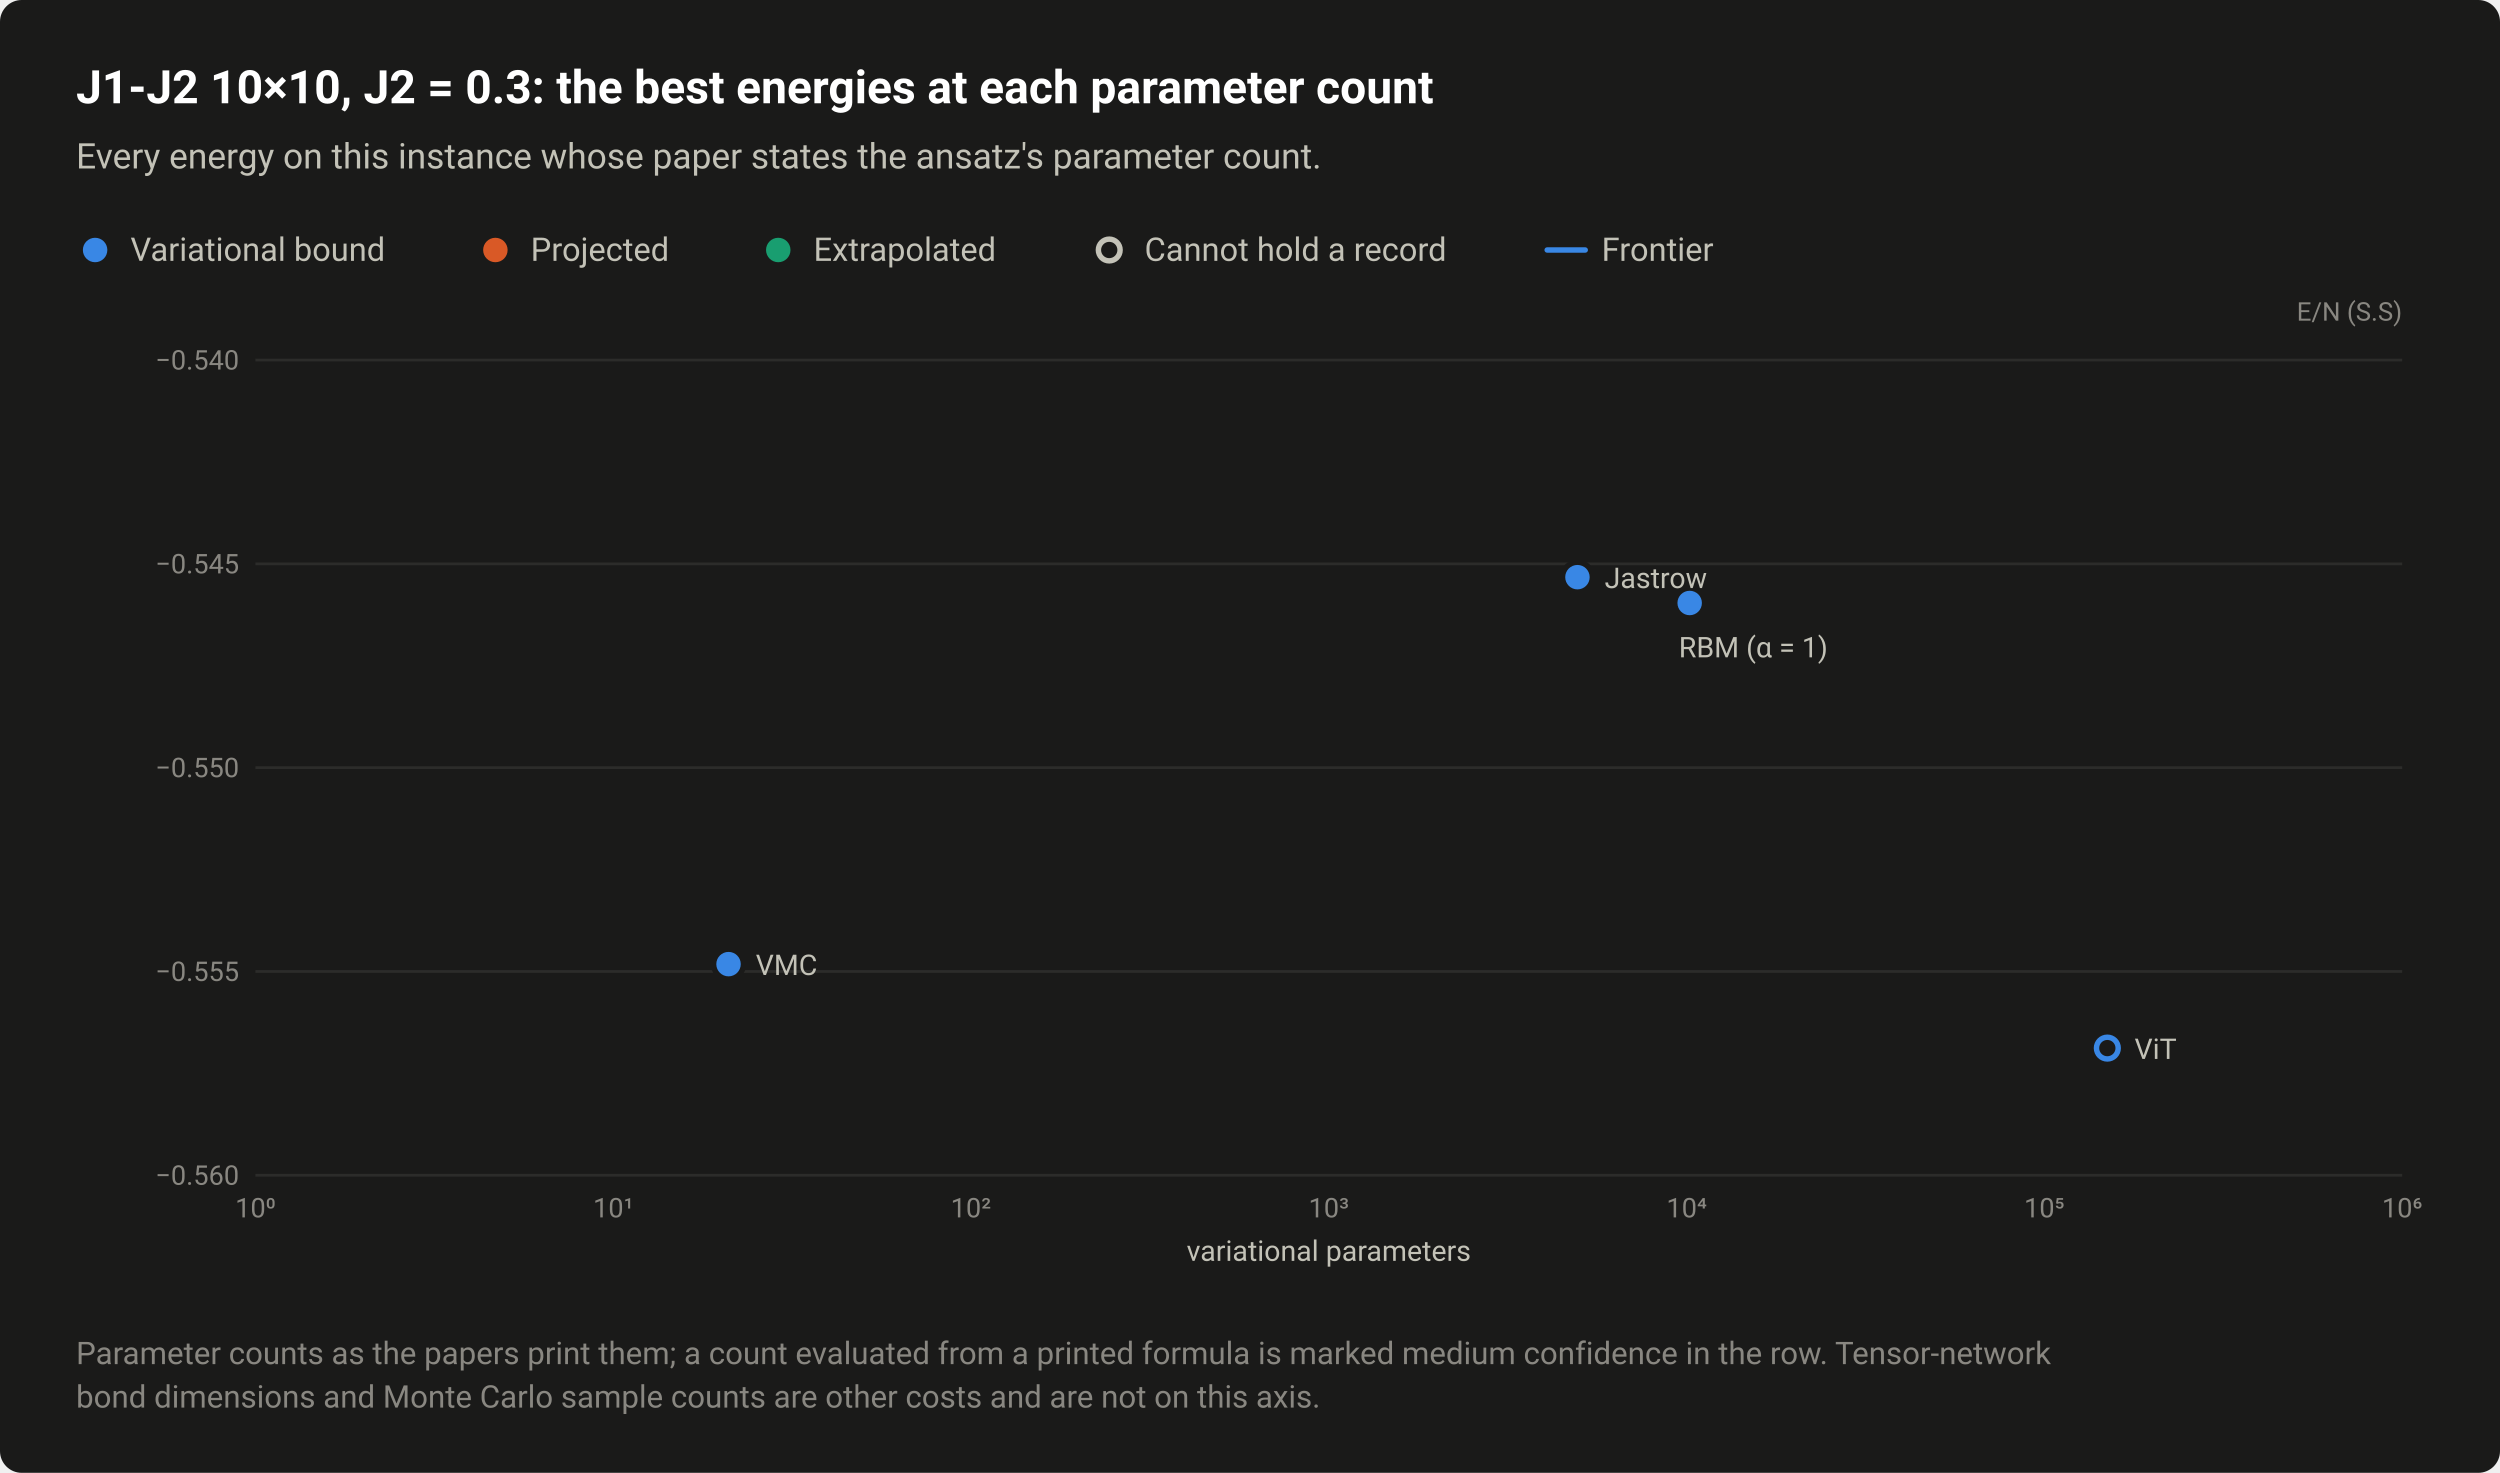
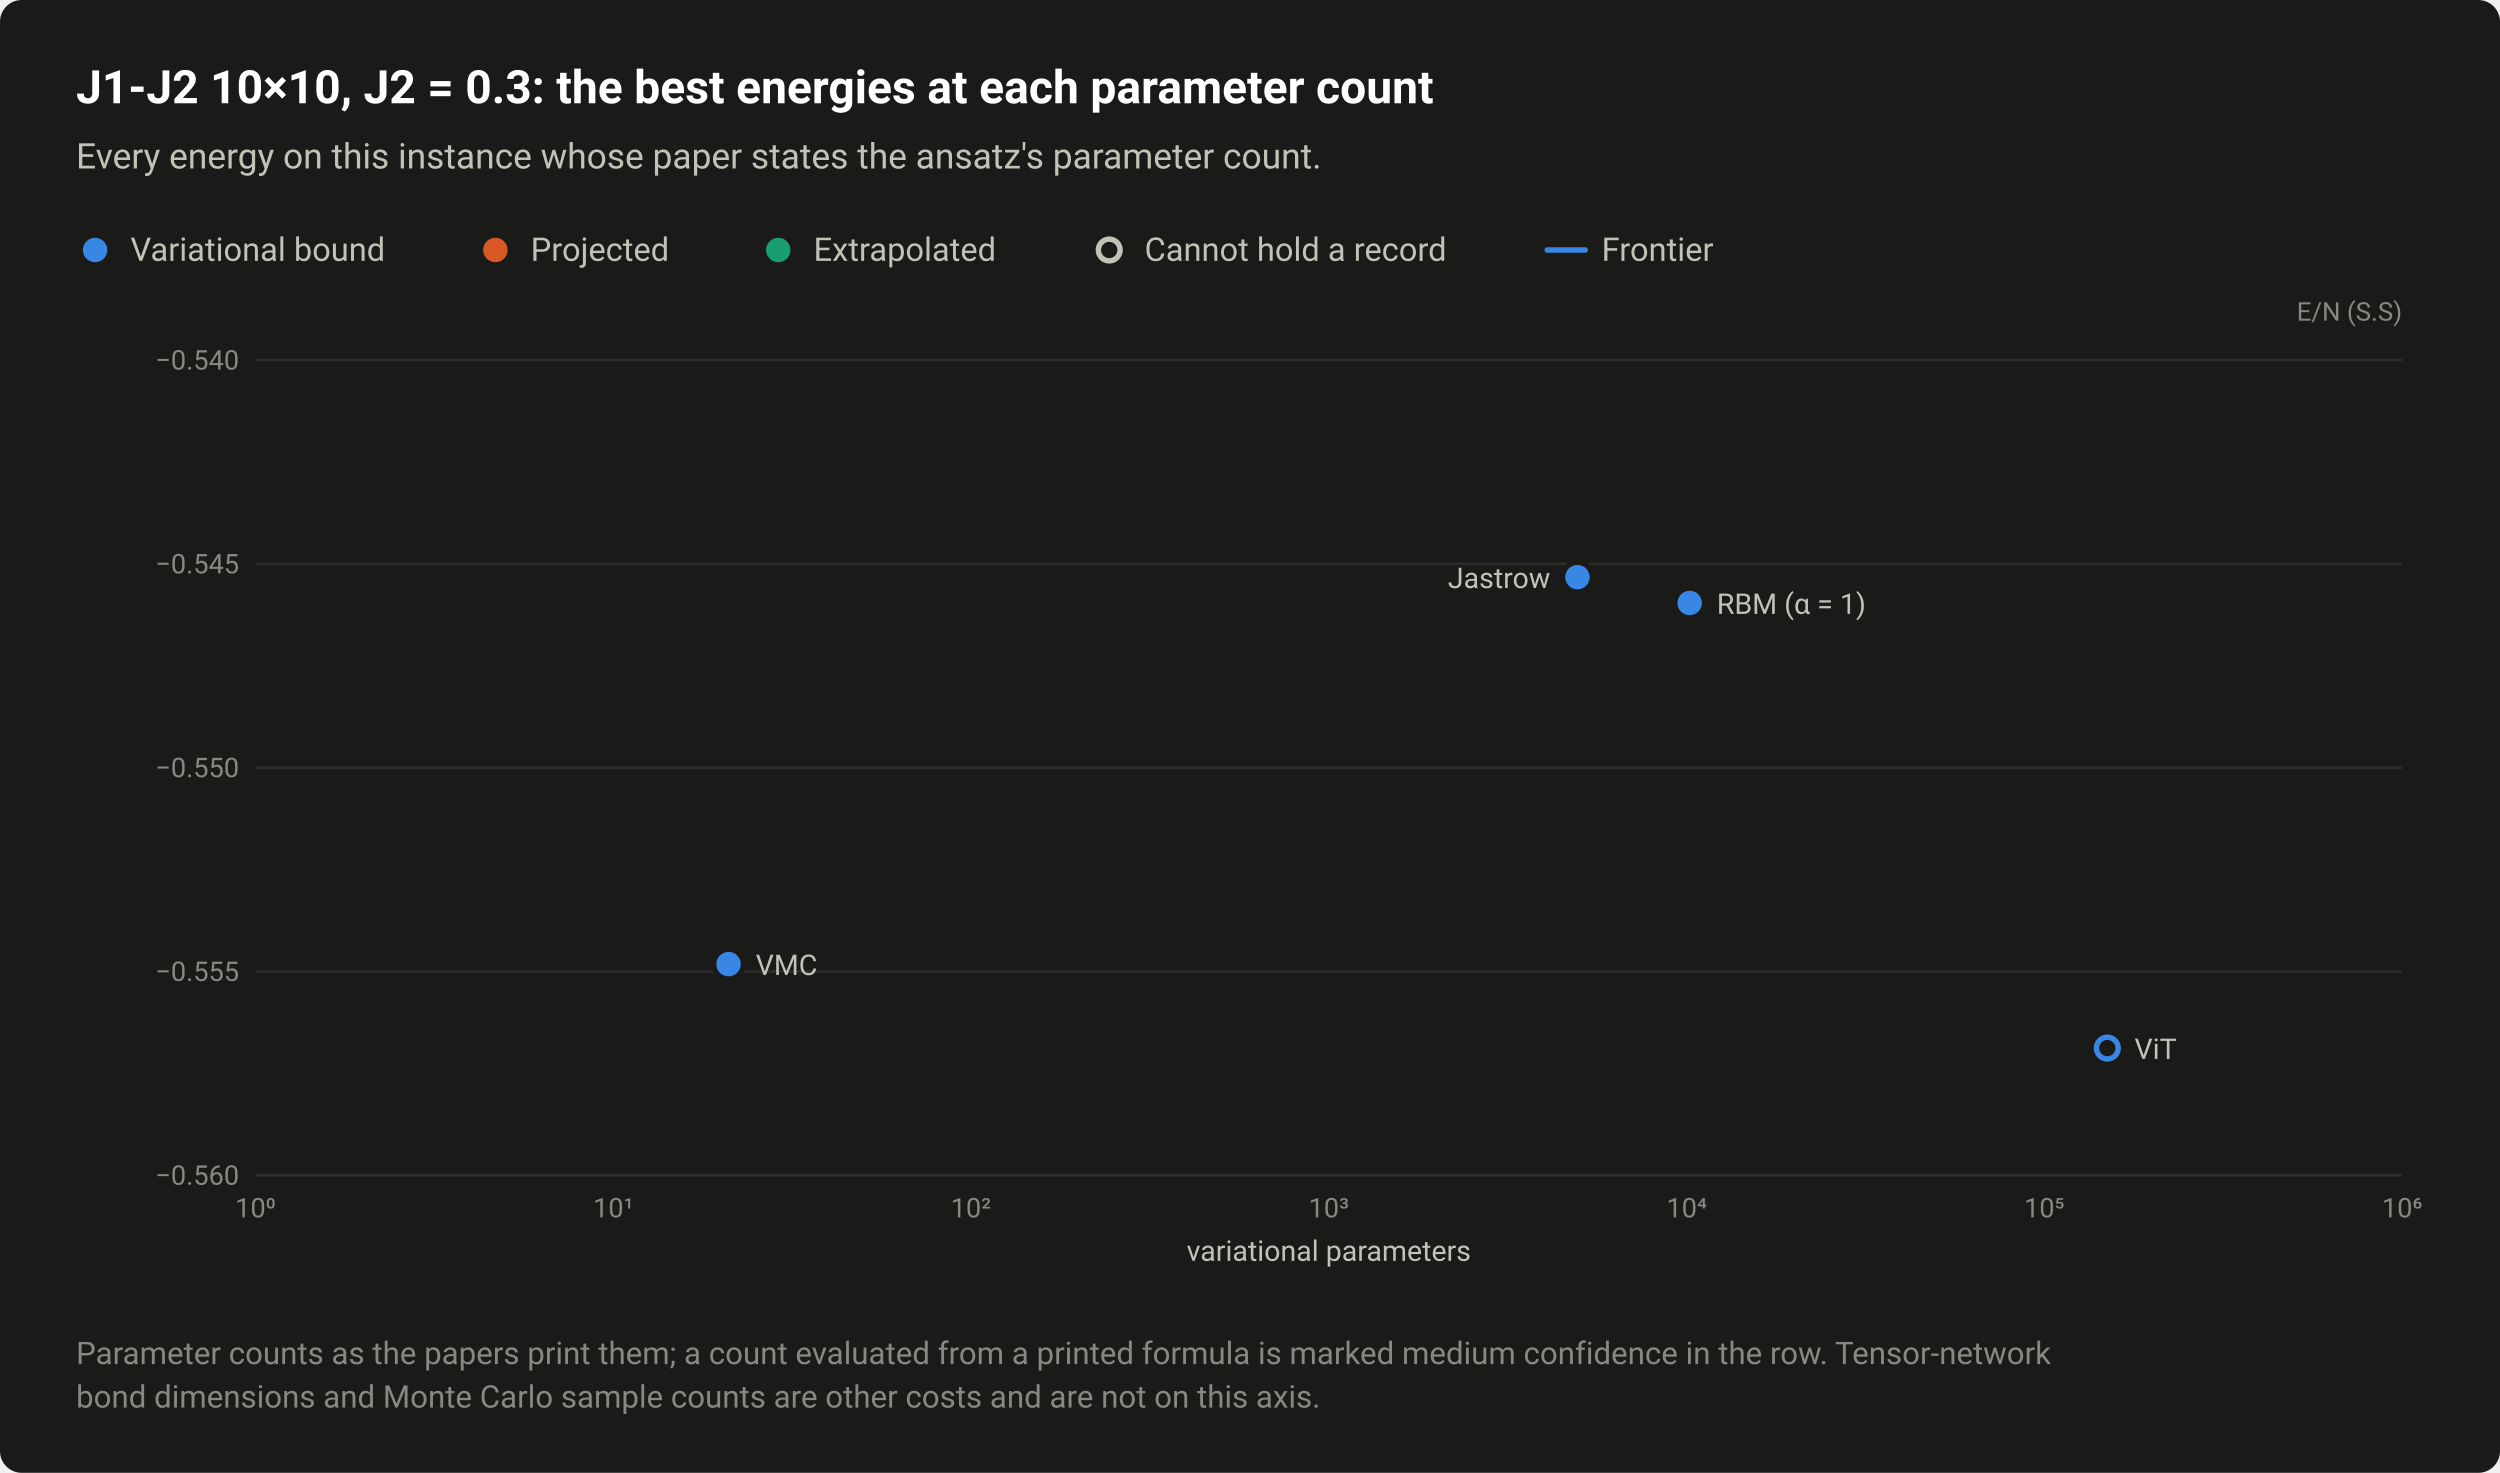
<svg xmlns="http://www.w3.org/2000/svg" width="920" height="542" viewBox="0 0 920 542" role="img" aria-labelledby="title desc">
  <style>text{font-family:system-ui,-apple-system,"Segoe UI",Roboto,"Helvetica Neue",Arial,sans-serif}</style>
  <rect width="920" height="542" rx="8" fill="#1a1a19" />
  <text x="28" y="38" font-size="17" fill="#ffffff" font-weight="600">J1-J2 10×10, J2 = 0.3: the best energies at each parameter count</text>
  <text x="28" y="62" font-size="13" fill="#c3c2b7">Every energy on this instance whose paper states the ansatz's parameter count.</text>
  <circle cx="35" cy="92" r="6.5" fill="#1a1a19" />
  <circle cx="35" cy="92" r="4.5" fill="#3987e5" />
  <text x="48" y="96" font-size="12" fill="#c3c2b7">Variational bound</text>
  <circle cx="182.3" cy="92" r="6.5" fill="#1a1a19" />
  <circle cx="182.3" cy="92" r="4.5" fill="#d95926" />
  <text x="195.3" y="96" font-size="12" fill="#c3c2b7">Projected</text>
  <circle cx="286.4" cy="92" r="6.5" fill="#1a1a19" />
  <circle cx="286.4" cy="92" r="4.5" fill="#199e70" />
  <text x="299.4" y="96" font-size="12" fill="#c3c2b7">Extrapolated</text>
  <circle cx="408.2" cy="92" r="6.5" fill="#1a1a19" />
  <circle cx="408.2" cy="92" r="4" fill="#1a1a19" stroke="#c3c2b7" stroke-width="2" />
  <text x="421.2" y="96" font-size="12" fill="#c3c2b7">Cannot hold a record</text>
  <path d="M569.36 92H583.36" stroke="#3987e5" stroke-width="2" stroke-linecap="round" />
  <text x="589.4" y="96" font-size="12" fill="#c3c2b7">Frontier</text>
  <text x="884" y="118" font-size="9.5" fill="#898781" text-anchor="end">E/N (S.S)</text>
  <path d="M94 432.5H884" stroke="#2c2c2a" stroke-width="1" />
  <text x="88" y="436" font-size="10" fill="#898781" text-anchor="end" style="font-variant-numeric:tabular-nums">−0.560</text>
  <path d="M94 357.5H884" stroke="#2c2c2a" stroke-width="1" />
  <text x="88" y="361" font-size="10" fill="#898781" text-anchor="end" style="font-variant-numeric:tabular-nums">−0.555</text>
  <path d="M94 282.5H884" stroke="#2c2c2a" stroke-width="1" />
  <text x="88" y="286" font-size="10" fill="#898781" text-anchor="end" style="font-variant-numeric:tabular-nums">−0.550</text>
  <path d="M94 207.5H884" stroke="#2c2c2a" stroke-width="1" />
  <text x="88" y="211" font-size="10" fill="#898781" text-anchor="end" style="font-variant-numeric:tabular-nums">−0.545</text>
  <path d="M94 132.5H884" stroke="#2c2c2a" stroke-width="1" />
  <text x="88" y="136" font-size="10" fill="#898781" text-anchor="end" style="font-variant-numeric:tabular-nums">−0.540</text>
  <text x="94" y="448" font-size="10" fill="#898781" text-anchor="middle" style="font-variant-numeric:tabular-nums">10⁰</text>
  <text x="225.7" y="448" font-size="10" fill="#898781" text-anchor="middle" style="font-variant-numeric:tabular-nums">10¹</text>
  <text x="357.3" y="448" font-size="10" fill="#898781" text-anchor="middle" style="font-variant-numeric:tabular-nums">10²</text>
  <text x="489" y="448" font-size="10" fill="#898781" text-anchor="middle" style="font-variant-numeric:tabular-nums">10³</text>
  <text x="620.7" y="448" font-size="10" fill="#898781" text-anchor="middle" style="font-variant-numeric:tabular-nums">10⁴</text>
  <text x="752.3" y="448" font-size="10" fill="#898781" text-anchor="middle" style="font-variant-numeric:tabular-nums">10⁵</text>
  <text x="884" y="448" font-size="10" fill="#898781" text-anchor="middle" style="font-variant-numeric:tabular-nums">10⁶</text>
  <a class="pt" href="/instances/#r-J1J2_square_100_P_0_3-52671371">
    <circle cx="775.5" cy="385.7" r="6.5" fill="#1a1a19" />
    <circle cx="775.5" cy="385.7" r="4" fill="#1a1a19" stroke="#3987e5" stroke-width="2" />
  </a>
  <a class="pt" href="/instances/#r-J1J2_square_100_P_0_3-67e5f267">
    <circle cx="268.1" cy="354.8" r="6.5" fill="#1a1a19" />
    <circle cx="268.1" cy="354.8" r="4.5" fill="#3987e5" />
  </a>
  <a class="pt" href="/instances/#r-J1J2_square_100_P_0_3-af6de7ec">
    <circle cx="621.8" cy="221.9" r="6.5" fill="#1a1a19" />
    <circle cx="621.8" cy="221.9" r="4.5" fill="#3987e5" />
  </a>
  <a class="pt" href="/instances/#r-J1J2_square_100_P_0_3-628ef97c">
    <circle cx="580.5" cy="212.4" r="6.5" fill="#1a1a19" />
    <circle cx="580.5" cy="212.4" r="4.5" fill="#3987e5" />
  </a>
-   <text x="590.5" y="216.4" font-size="10.5" fill="#c3c2b7" text-anchor="start">Jastrow</text>
-   <text x="617.8" y="241.9" font-size="10.5" fill="#c3c2b7" text-anchor="start">RBM (α = 1)</text>
+   <text x="570.5" y="216.4" font-size="10.5" fill="#c3c2b7" text-anchor="end">Jastrow</text>
+   <text x="631.8" y="225.9" font-size="10.5" fill="#c3c2b7" text-anchor="start">RBM (α = 1)</text>
  <text x="278.1" y="358.8" font-size="10.5" fill="#c3c2b7" text-anchor="start">VMC</text>
  <text x="785.5" y="389.7" font-size="10.5" fill="#c3c2b7" text-anchor="start">ViT</text>
  <text x="489" y="464" font-size="10.5" fill="#c3c2b7" text-anchor="middle">variational parameters</text>
  <text x="28" y="502" font-size="11.5" fill="#898781">Parameter counts as the papers print them; a count evaluated from a printed formula is marked medium confidence in the row. Tensor-network</text>
  <text x="28" y="518" font-size="11.5" fill="#898781">bond dimensions and Monte Carlo sample counts are other costs and are not on this axis.</text>
</svg>
